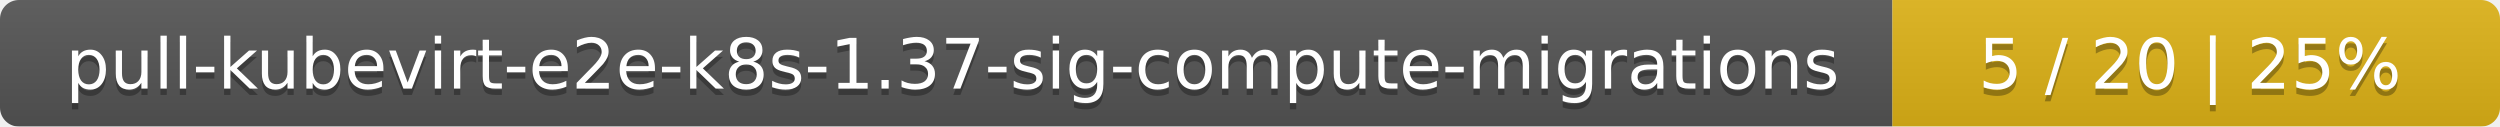
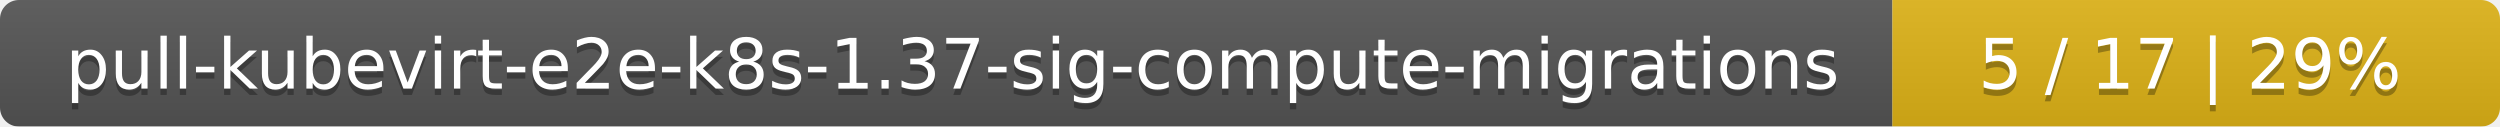
<svg xmlns="http://www.w3.org/2000/svg" width="395" height="20">
  <linearGradient id="smooth" x2="0" y2="100%">
    <stop offset="0" stop-color="#bbb" stop-opacity=".1" />
    <stop offset="1" stop-opacity=".1" />
  </linearGradient>
  <mask id="round">
    <rect width="395" height="20" rx="3" fill="#fff" />
  </mask>
  <g mask="url(#round)">
    <rect width="299" height="20" fill="#555" />
    <rect x="299" width="96" height="20" fill="#dfb317" />
    <rect width="395" height="20" fill="url(#smooth)" />
  </g>
  <g fill="#fff" text-anchor="middle" font-family="DejaVu Sans,Verdana,Geneva,sans-serif" font-size="11">
    <text x="150.5" y="15" fill="#010101" fill-opacity=".3">pull-kubevirt-e2e-k8s-1.37-sig-compute-migrations</text>
    <text x="150.5" y="14">pull-kubevirt-e2e-k8s-1.37-sig-compute-migrations</text>
-     <text x="346" y="15" fill="#010101" fill-opacity=".3">5 / 20    |    25%</text>
-     <text x="346" y="14">5 / 20    |    25%</text>
+     <text x="346" y="15" fill="#010101" fill-opacity=".3">5 / 17    |    29%</text>
+     <text x="346" y="14">5 / 17    |    29%</text>
  </g>
</svg>
